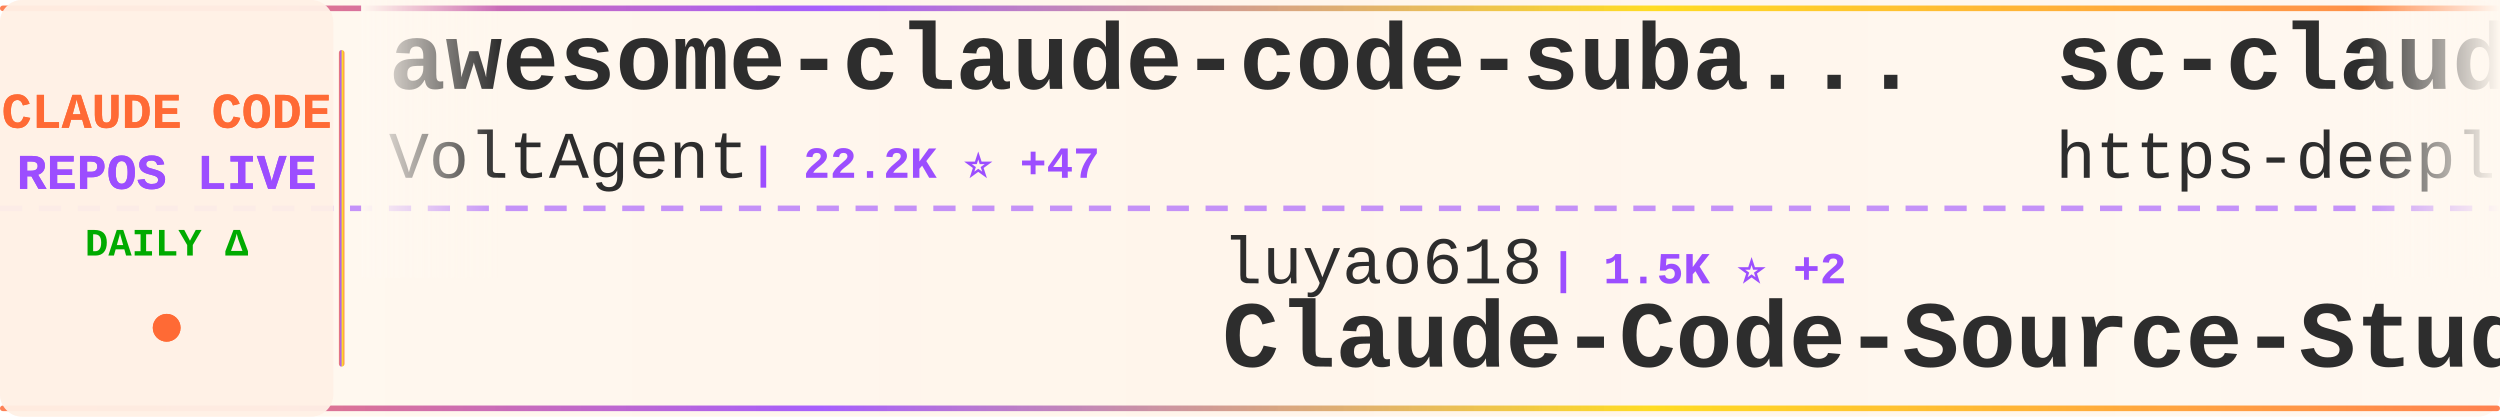
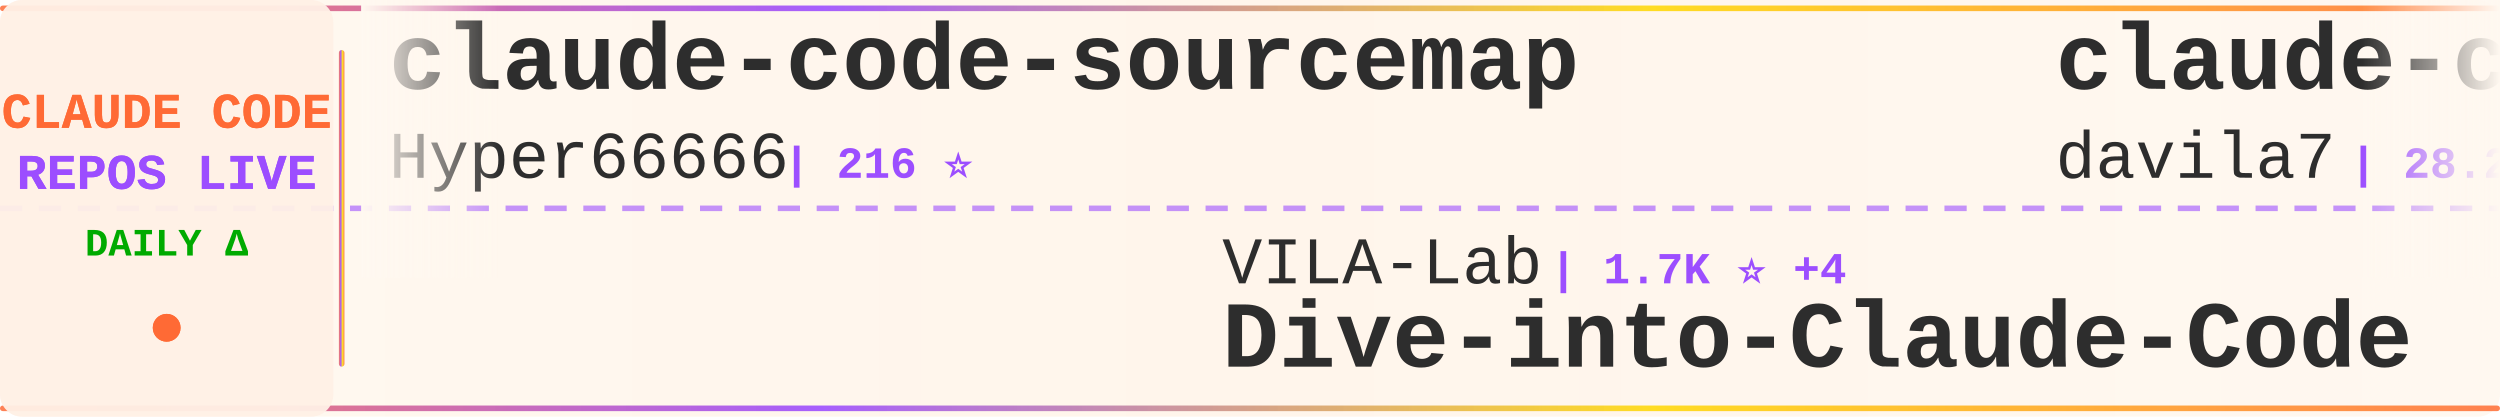
<svg xmlns="http://www.w3.org/2000/svg" width="900" height="150">
  <defs>
    <linearGradient id="tickerBg" x1="0%" y1="0%" x2="100%" y2="0%">
      <stop offset="0%" style="stop-color:#fff8f0;stop-opacity:0.98" />
      <stop offset="50%" style="stop-color:#fff5eb;stop-opacity:1" />
      <stop offset="100%" style="stop-color:#fff8f0;stop-opacity:0.98" />
    </linearGradient>
    <linearGradient id="borderGrad" x1="0%" y1="0%" x2="100%" y2="0%">
      <stop offset="0%" style="stop-color:#FF6B35;stop-opacity:0.85">
        <animate attributeName="stop-opacity" values="0.85;1;0.85" dur="2s" repeatCount="indefinite" />
      </stop>
      <stop offset="33%" style="stop-color:#9C4EFF;stop-opacity:0.9">
        <animate attributeName="stop-opacity" values="0.9;1;0.9" dur="2.2s" repeatCount="indefinite" />
      </stop>
      <stop offset="66%" style="stop-color:#FFD700;stop-opacity:0.85">
        <animate attributeName="stop-opacity" values="0.85;1;0.85" dur="1.8s" repeatCount="indefinite" />
      </stop>
      <stop offset="100%" style="stop-color:#FF6B35;stop-opacity:0.85">
        <animate attributeName="stop-opacity" values="0.85;1;0.85" dur="2s" repeatCount="indefinite" />
      </stop>
    </linearGradient>
    <filter id="textGlow">
      <feGaussianBlur stdDeviation="0.15" result="coloredBlur" />
      <feMerge>
        <feMergeNode in="coloredBlur" />
        <feMergeNode in="SourceGraphic" />
      </feMerge>
    </filter>
    <filter id="metricGlow">
      <feGaussianBlur stdDeviation="0.2" result="coloredBlur" />
      <feMerge>
        <feMergeNode in="coloredBlur" />
        <feMergeNode in="SourceGraphic" />
      </feMerge>
    </filter>
    <linearGradient id="leftFade" x1="0%" y1="0%" x2="100%" y2="0%">
      <stop offset="0%" style="stop-color:#fff8f0;stop-opacity:1" />
      <stop offset="100%" style="stop-color:#fff8f0;stop-opacity:0" />
    </linearGradient>
    <linearGradient id="rightFade" x1="0%" y1="0%" x2="100%" y2="0%">
      <stop offset="0%" style="stop-color:#fff8f0;stop-opacity:0" />
      <stop offset="100%" style="stop-color:#fff8f0;stop-opacity:1" />
    </linearGradient>
  </defs>
  <rect width="900" height="150" fill="url(#tickerBg)" rx="8" />
  <rect x="0" y="2" width="900" height="2" fill="url(#borderGrad)" rx="1" />
  <rect x="0" y="146" width="900" height="2" fill="url(#borderGrad)" rx="1" />
  <line x1="0" y1="75" x2="900" y2="75" stroke="#9C4EFF" stroke-width="2" stroke-dasharray="8 6" opacity="0.6" />
  <rect x="0" y="0" width="120" height="150" fill="#fff0e6" opacity="0.95" rx="8" />
  <text x="60" y="46" font-family="'Courier New', monospace" font-size="18" font-weight="bold" fill="#FF6B35" text-anchor="middle" filter="url(#textGlow)">
    CLAUDE CODE
  </text>
  <text x="60" y="68" font-family="'Courier New', monospace" font-size="18" font-weight="bold" fill="#9C4EFF" text-anchor="middle" filter="url(#textGlow)">
    REPOS LIVE
  </text>
  <text x="60" y="92" font-family="'Courier New', monospace" font-size="14" font-weight="bold" fill="#00aa00" text-anchor="middle">
    DAILY Δ
  </text>
  <circle cx="60" cy="118" r="5" fill="#FF6B35" filter="url(#metricGlow)">
    <animate attributeName="r" values="4;6;4" dur="1.5s" repeatCount="indefinite" />
    <animate attributeName="opacity" values="0.6;1;0.6" dur="1.5s" repeatCount="indefinite" />
  </circle>
  <rect x="122" y="18" width="2" height="114" fill="url(#borderGrad)" rx="1" />
  <clipPath id="tickerClip">
    <rect x="130" y="0" width="770" height="150" />
  </clipPath>
  <g clip-path="url(#tickerClip)">
    <g id="tickerItems">
      <animateTransform attributeName="transform" attributeType="XML" type="translate" from="0 0" to="-3000 0" dur="54s" repeatCount="indefinite" />
      <g transform="translate(0, 0)">
-         <text x="140" y="32" font-family="'Courier New', monospace" font-size="34" font-weight="bold" fill="#2d2d2d">awesome-claude-code-suba...</text>
-         <text x="140" y="64" font-family="'Courier New', monospace" font-size="24" font-weight="normal" fill="#2d2d2d" opacity="1.0">VoltAgent</text>
-         <text x="270" y="64" font-family="'Courier New', monospace" font-size="16" font-weight="bold" fill="#9C4EFF"> | 22.2K ⭐ +47</text>
+         <text x="140" y="32" font-family="'Courier New', monospace" font-size="34" font-weight="bold" fill="#2d2d2d">claude-code-sourcemap</text>
+         <text x="140" y="64" font-family="'Courier New', monospace" font-size="24" font-weight="normal" fill="#2d2d2d" opacity="1.0">Hyper66666</text>
+         <text x="282" y="64" font-family="'Courier New', monospace" font-size="16" font-weight="bold" fill="#9C4EFF"> | 216 ⭐</text>
      </g>
      <g transform="translate(300, 0)">
-         <text x="140" y="102" font-family="'Courier New', monospace" font-size="24" font-weight="normal" fill="#2d2d2d" opacity="1.0">luyao618</text>
-         <text x="258" y="102" font-family="'Courier New', monospace" font-size="16" font-weight="bold" fill="#9C4EFF"> | 1.5K ⭐ +2</text>
-         <text x="140" y="132" font-family="'Courier New', monospace" font-size="34" font-weight="bold" fill="#2d2d2d">Claude-Code-Source-Study</text>
+         <text x="140" y="102" font-family="'Courier New', monospace" font-size="24" font-weight="normal" fill="#2d2d2d" opacity="1.0">VILA-Lab</text>
+         <text x="258" y="102" font-family="'Courier New', monospace" font-size="16" font-weight="bold" fill="#9C4EFF"> | 1.7K ⭐ +4</text>
+         <text x="140" y="132" font-family="'Courier New', monospace" font-size="34" font-weight="bold" fill="#2d2d2d">Dive-into-Claude-Code</text>
      </g>
      <g transform="translate(600, 0)">
-         <text x="140" y="32" font-family="'Courier New', monospace" font-size="34" font-weight="bold" fill="#2d2d2d">sc-claude-code-files</text>
-         <text x="140" y="64" font-family="'Courier New', monospace" font-size="24" font-weight="normal" fill="#2d2d2d" opacity="1.0">https-deeplearning-ai</text>
-         <text x="414" y="64" font-family="'Courier New', monospace" font-size="16" font-weight="bold" fill="#9C4EFF"> | 532 ⭐ +1</text>
+         <text x="140" y="32" font-family="'Courier New', monospace" font-size="34" font-weight="bold" fill="#2d2d2d">claude-code-templates</text>
+         <text x="140" y="64" font-family="'Courier New', monospace" font-size="24" font-weight="normal" fill="#2d2d2d" opacity="1.0">davila7</text>
+         <text x="246" y="64" font-family="'Courier New', monospace" font-size="16" font-weight="bold" fill="#9C4EFF"> | 28.2K ⭐ +21</text>
      </g>
      <g transform="translate(900, 0)">
-         <text x="140" y="102" font-family="'Courier New', monospace" font-size="24" font-weight="normal" fill="#2d2d2d" opacity="1.0">anthropics</text>
-         <text x="282" y="102" font-family="'Courier New', monospace" font-size="16" font-weight="bold" fill="#9C4EFF"> | 884 ⭐ +1</text>
-         <text x="140" y="132" font-family="'Courier New', monospace" font-size="34" font-weight="bold" fill="#2d2d2d">claude-code-base-action</text>
+         <text x="140" y="102" font-family="'Courier New', monospace" font-size="24" font-weight="normal" fill="#2d2d2d" opacity="1.0">Chachamaru127</text>
+         <text x="318" y="102" font-family="'Courier New', monospace" font-size="16" font-weight="bold" fill="#9C4EFF"> | 2.8K ⭐ +4</text>
+         <text x="140" y="132" font-family="'Courier New', monospace" font-size="34" font-weight="bold" fill="#2d2d2d">claude-code-harness</text>
      </g>
      <g transform="translate(1200, 0)">
-         <text x="140" y="32" font-family="'Courier New', monospace" font-size="34" font-weight="bold" fill="#2d2d2d">claude-code-router</text>
-         <text x="140" y="64" font-family="'Courier New', monospace" font-size="24" font-weight="normal" fill="#2d2d2d" opacity="1.0">musistudio</text>
-         <text x="282" y="64" font-family="'Courier New', monospace" font-size="16" font-weight="bold" fill="#9C4EFF"> | 35.2K ⭐ +30</text>
+         <text x="140" y="32" font-family="'Courier New', monospace" font-size="34" font-weight="bold" fill="#2d2d2d">claude-code-from-scratch</text>
+         <text x="140" y="64" font-family="'Courier New', monospace" font-size="24" font-weight="normal" fill="#2d2d2d" opacity="1.0">Windy3f3f3f3f</text>
+         <text x="318" y="64" font-family="'Courier New', monospace" font-size="16" font-weight="bold" fill="#9C4EFF"> | 1.4K ⭐ +4</text>
      </g>
      <g transform="translate(1500, 0)">
-         <text x="140" y="102" font-family="'Courier New', monospace" font-size="24" font-weight="normal" fill="#2d2d2d" opacity="1.0">kodu-ai</text>
-         <text x="246" y="102" font-family="'Courier New', monospace" font-size="16" font-weight="bold" fill="#9C4EFF"> | 5.3K ⭐ +2</text>
-         <text x="140" y="132" font-family="'Courier New', monospace" font-size="34" font-weight="bold" fill="#2d2d2d">claude-coder</text>
+         <text x="140" y="102" font-family="'Courier New', monospace" font-size="24" font-weight="normal" fill="#2d2d2d" opacity="1.0">feiskyer</text>
+         <text x="258" y="102" font-family="'Courier New', monospace" font-size="16" font-weight="bold" fill="#9C4EFF"> | 1.6K ⭐ +1</text>
+         <text x="140" y="132" font-family="'Courier New', monospace" font-size="34" font-weight="bold" fill="#2d2d2d">claude-code-settings</text>
      </g>
      <g transform="translate(1800, 0)">
-         <text x="140" y="32" font-family="'Courier New', monospace" font-size="34" font-weight="bold" fill="#2d2d2d">claude-code-prompts</text>
-         <text x="140" y="64" font-family="'Courier New', monospace" font-size="24" font-weight="normal" fill="#2d2d2d" opacity="1.0">repowise-dev</text>
-         <text x="306" y="64" font-family="'Courier New', monospace" font-size="16" font-weight="bold" fill="#9C4EFF"> | 1.1K ⭐ +7</text>
+         <text x="140" y="32" font-family="'Courier New', monospace" font-size="34" font-weight="bold" fill="#2d2d2d">learn-claude-code</text>
+         <text x="140" y="64" font-family="'Courier New', monospace" font-size="24" font-weight="normal" fill="#2d2d2d" opacity="1.0">shareAI-lab</text>
+         <text x="294" y="64" font-family="'Courier New', monospace" font-size="16" font-weight="bold" fill="#9C4EFF"> | 67.6K ⭐ +73</text>
      </g>
      <g transform="translate(2100, 0)">
-         <text x="140" y="102" font-family="'Courier New', monospace" font-size="24" font-weight="normal" fill="#2d2d2d" opacity="1.0">jeremylongshore</text>
-         <text x="342" y="102" font-family="'Courier New', monospace" font-size="16" font-weight="bold" fill="#9C4EFF"> | 2.4K ⭐ +3</text>
-         <text x="140" y="132" font-family="'Courier New', monospace" font-size="34" font-weight="bold" fill="#2d2d2d">claude-code-plugins-plus...</text>
+         <text x="140" y="102" font-family="'Courier New', monospace" font-size="24" font-weight="normal" fill="#2d2d2d" opacity="1.0">alejandrobalderas</text>
+         <text x="366" y="102" font-family="'Courier New', monospace" font-size="16" font-weight="bold" fill="#9C4EFF"> | 2.3K ⭐ +11</text>
+         <text x="140" y="132" font-family="'Courier New', monospace" font-size="34" font-weight="bold" fill="#2d2d2d">claude-code-from-source</text>
      </g>
      <g transform="translate(2400, 0)">
-         <text x="140" y="32" font-family="'Courier New', monospace" font-size="34" font-weight="bold" fill="#2d2d2d">claude-code-security-rev...</text>
-         <text x="140" y="64" font-family="'Courier New', monospace" font-size="24" font-weight="normal" fill="#2d2d2d" opacity="1.0">anthropics</text>
-         <text x="282" y="64" font-family="'Courier New', monospace" font-size="16" font-weight="bold" fill="#9C4EFF"> | 5.3K ⭐ +7</text>
+         <text x="140" y="32" font-family="'Courier New', monospace" font-size="34" font-weight="bold" fill="#2d2d2d">claude-code-webui</text>
+         <text x="140" y="64" font-family="'Courier New', monospace" font-size="24" font-weight="normal" fill="#2d2d2d" opacity="1.0">sugyan</text>
+         <text x="234" y="64" font-family="'Courier New', monospace" font-size="16" font-weight="bold" fill="#9C4EFF"> | 1.1K ⭐</text>
      </g>
      <g transform="translate(2700, 0)">
-         <text x="140" y="102" font-family="'Courier New', monospace" font-size="24" font-weight="normal" fill="#2d2d2d" opacity="1.0">ykdojo</text>
-         <text x="234" y="102" font-family="'Courier New', monospace" font-size="16" font-weight="bold" fill="#9C4EFF"> | 8.9K ⭐ +9</text>
-         <text x="140" y="132" font-family="'Courier New', monospace" font-size="34" font-weight="bold" fill="#2d2d2d">claude-code-tips</text>
+         <text x="140" y="102" font-family="'Courier New', monospace" font-size="24" font-weight="normal" fill="#2d2d2d" opacity="1.0">Njengah</text>
+         <text x="246" y="102" font-family="'Courier New', monospace" font-size="16" font-weight="bold" fill="#9C4EFF"> | 1.8K ⭐ +7</text>
+         <text x="140" y="132" font-family="'Courier New', monospace" font-size="34" font-weight="bold" fill="#2d2d2d">claude-code-cheat-sheet</text>
      </g>
      <g transform="translate(3000, 0)">
-         <text x="140" y="32" font-family="'Courier New', monospace" font-size="34" font-weight="bold" fill="#2d2d2d">awesome-claude-code-suba...</text>
-         <text x="140" y="64" font-family="'Courier New', monospace" font-size="24" font-weight="normal" fill="#2d2d2d" opacity="1.0">VoltAgent</text>
-         <text x="270" y="64" font-family="'Courier New', monospace" font-size="16" font-weight="bold" fill="#9C4EFF"> | 22.2K ⭐ +47</text>
+         <text x="140" y="32" font-family="'Courier New', monospace" font-size="34" font-weight="bold" fill="#2d2d2d">claude-code-sourcemap</text>
+         <text x="140" y="64" font-family="'Courier New', monospace" font-size="24" font-weight="normal" fill="#2d2d2d" opacity="1.0">Hyper66666</text>
+         <text x="282" y="64" font-family="'Courier New', monospace" font-size="16" font-weight="bold" fill="#9C4EFF"> | 216 ⭐</text>
      </g>
      <g transform="translate(3300, 0)">
-         <text x="140" y="102" font-family="'Courier New', monospace" font-size="24" font-weight="normal" fill="#2d2d2d" opacity="1.0">luyao618</text>
-         <text x="258" y="102" font-family="'Courier New', monospace" font-size="16" font-weight="bold" fill="#9C4EFF"> | 1.5K ⭐ +2</text>
-         <text x="140" y="132" font-family="'Courier New', monospace" font-size="34" font-weight="bold" fill="#2d2d2d">Claude-Code-Source-Study</text>
+         <text x="140" y="102" font-family="'Courier New', monospace" font-size="24" font-weight="normal" fill="#2d2d2d" opacity="1.0">VILA-Lab</text>
+         <text x="258" y="102" font-family="'Courier New', monospace" font-size="16" font-weight="bold" fill="#9C4EFF"> | 1.7K ⭐ +4</text>
+         <text x="140" y="132" font-family="'Courier New', monospace" font-size="34" font-weight="bold" fill="#2d2d2d">Dive-into-Claude-Code</text>
      </g>
      <g transform="translate(3600, 0)">
-         <text x="140" y="32" font-family="'Courier New', monospace" font-size="34" font-weight="bold" fill="#2d2d2d">sc-claude-code-files</text>
-         <text x="140" y="64" font-family="'Courier New', monospace" font-size="24" font-weight="normal" fill="#2d2d2d" opacity="1.0">https-deeplearning-ai</text>
-         <text x="414" y="64" font-family="'Courier New', monospace" font-size="16" font-weight="bold" fill="#9C4EFF"> | 532 ⭐ +1</text>
+         <text x="140" y="32" font-family="'Courier New', monospace" font-size="34" font-weight="bold" fill="#2d2d2d">claude-code-templates</text>
+         <text x="140" y="64" font-family="'Courier New', monospace" font-size="24" font-weight="normal" fill="#2d2d2d" opacity="1.0">davila7</text>
+         <text x="246" y="64" font-family="'Courier New', monospace" font-size="16" font-weight="bold" fill="#9C4EFF"> | 28.2K ⭐ +21</text>
      </g>
      <g transform="translate(3900, 0)">
-         <text x="140" y="102" font-family="'Courier New', monospace" font-size="24" font-weight="normal" fill="#2d2d2d" opacity="1.0">anthropics</text>
-         <text x="282" y="102" font-family="'Courier New', monospace" font-size="16" font-weight="bold" fill="#9C4EFF"> | 884 ⭐ +1</text>
-         <text x="140" y="132" font-family="'Courier New', monospace" font-size="34" font-weight="bold" fill="#2d2d2d">claude-code-base-action</text>
+         <text x="140" y="102" font-family="'Courier New', monospace" font-size="24" font-weight="normal" fill="#2d2d2d" opacity="1.0">Chachamaru127</text>
+         <text x="318" y="102" font-family="'Courier New', monospace" font-size="16" font-weight="bold" fill="#9C4EFF"> | 2.8K ⭐ +4</text>
+         <text x="140" y="132" font-family="'Courier New', monospace" font-size="34" font-weight="bold" fill="#2d2d2d">claude-code-harness</text>
      </g>
    </g>
  </g>
  <rect x="130" y="0" width="50" height="100" fill="url(#leftFade)" />
  <rect x="850" y="0" width="50" height="100" fill="url(#rightFade)" />
</svg>
